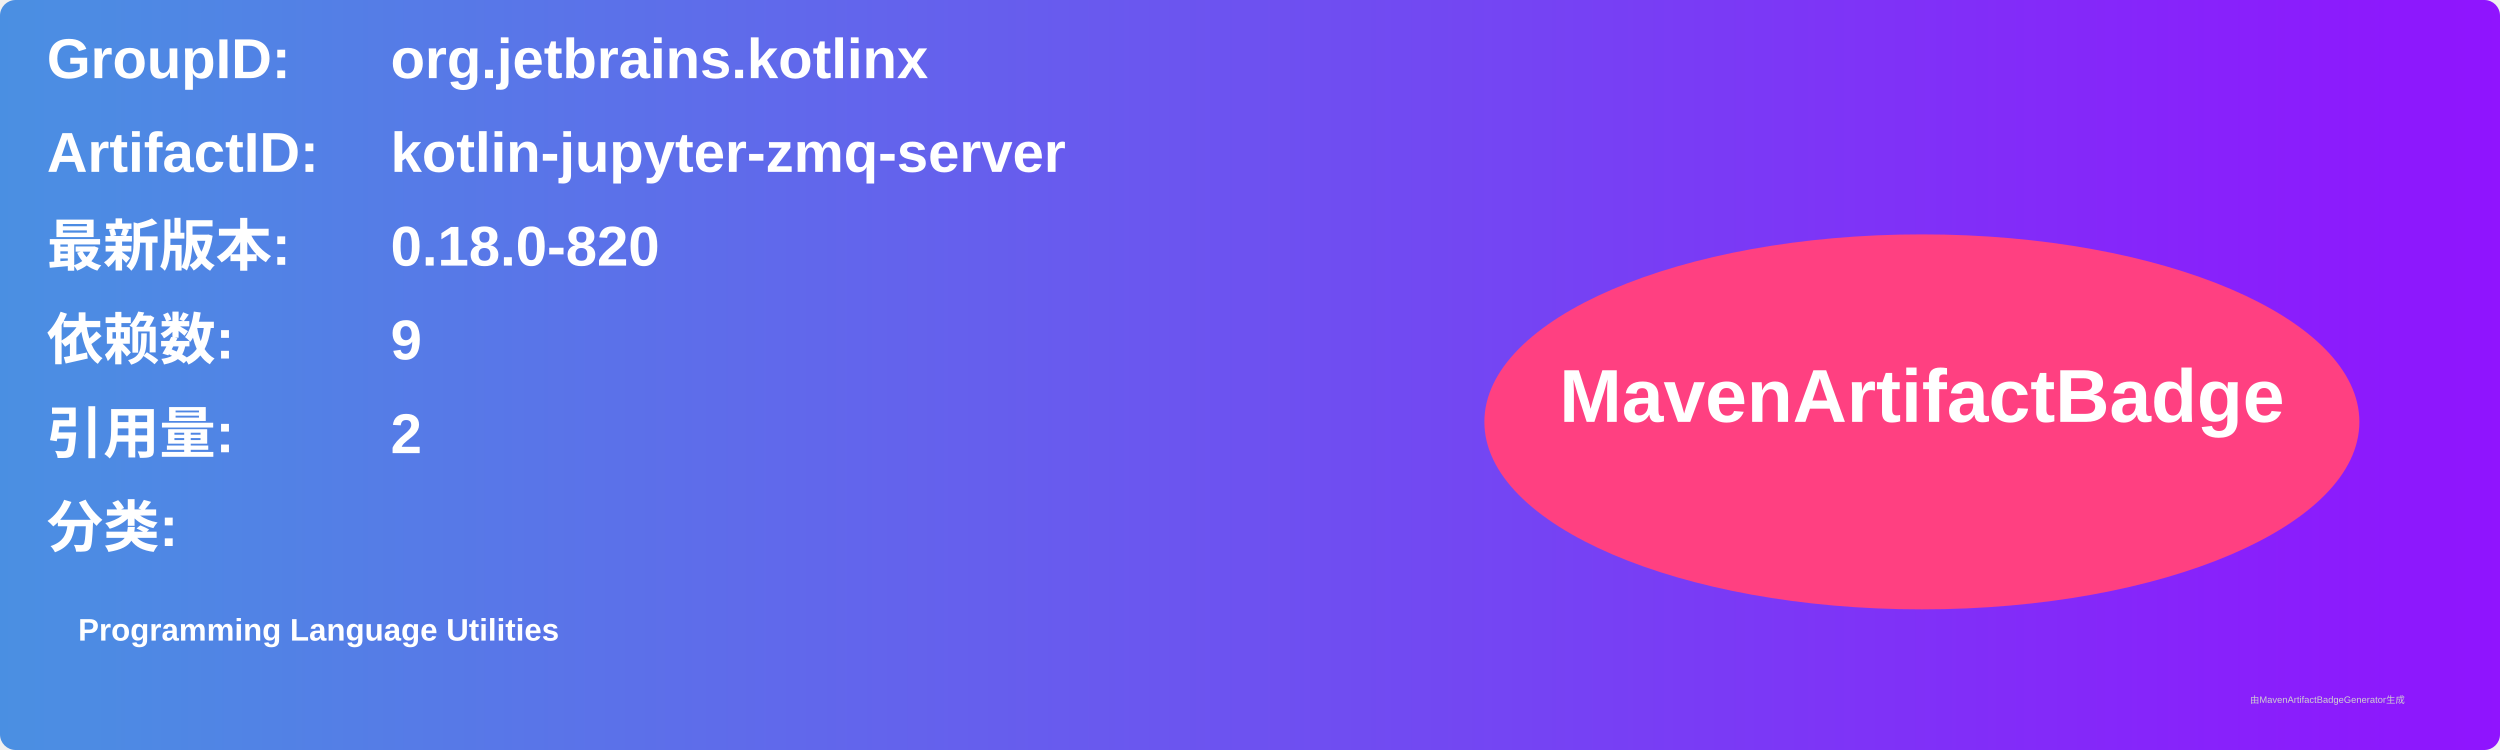
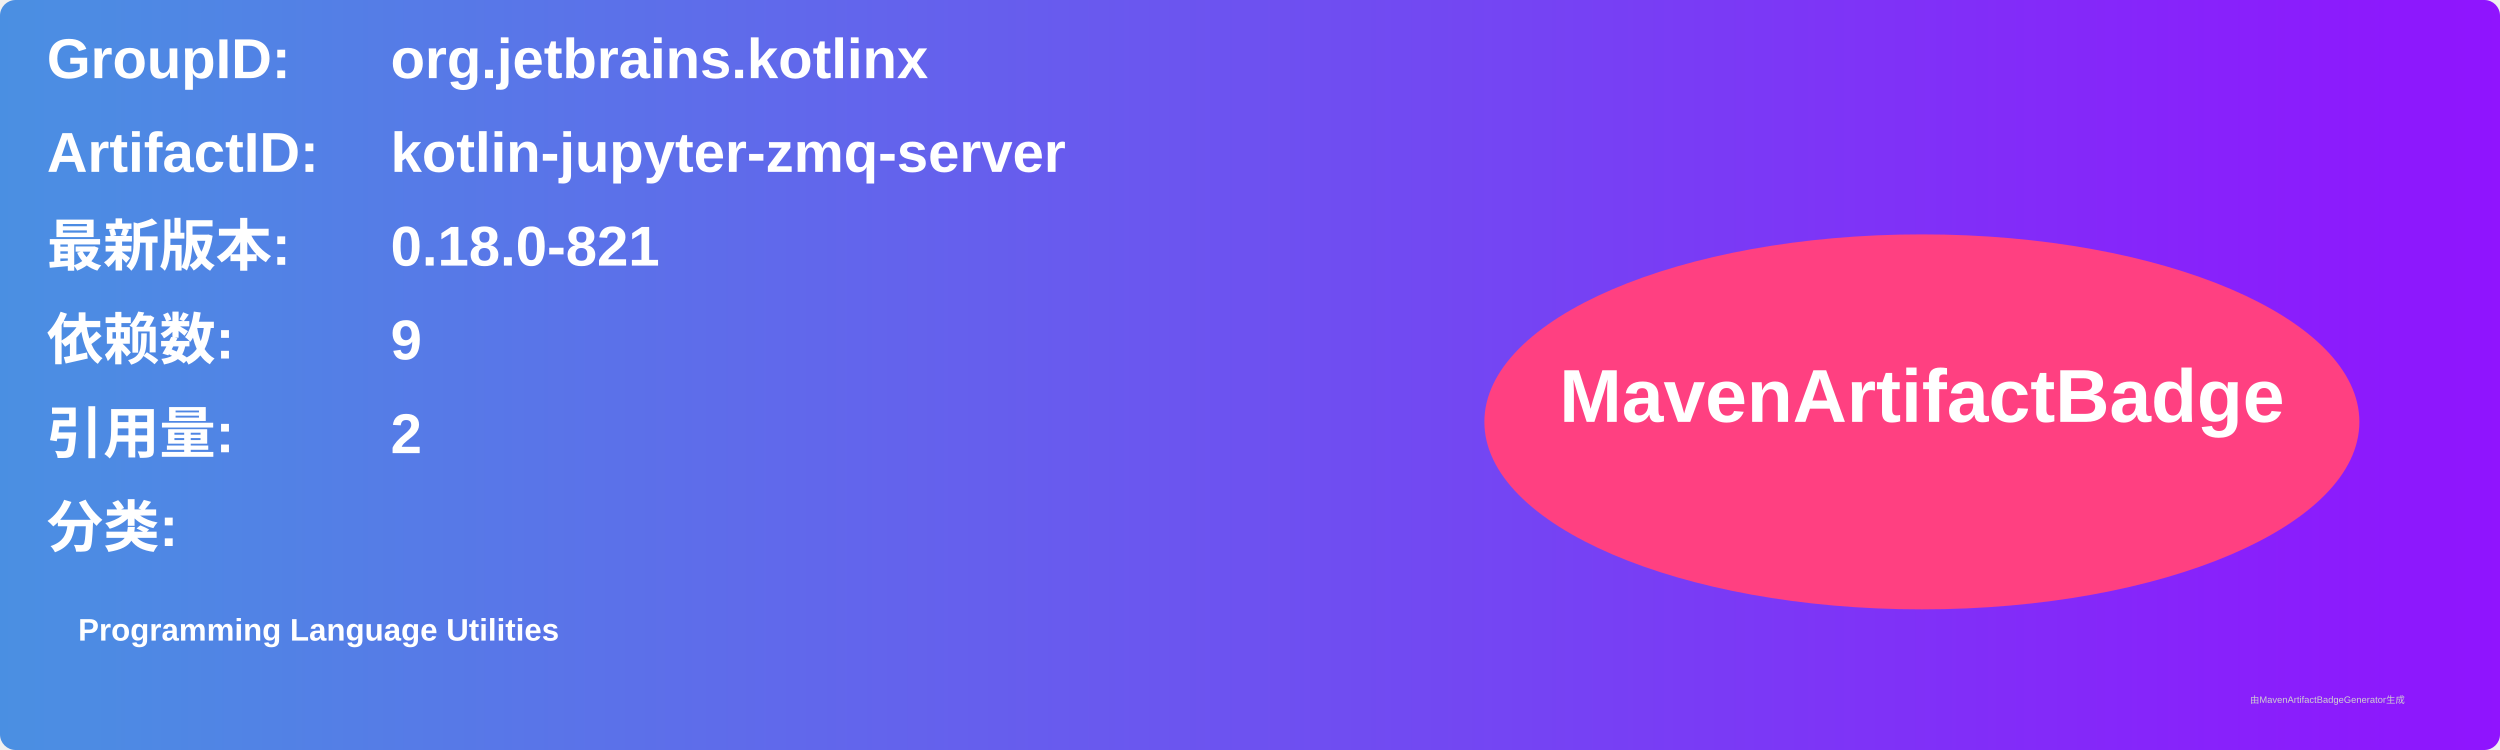
<svg xmlns="http://www.w3.org/2000/svg" width="800" height="240" viewBox="0 0 800 240">
  <linearGradient id="grad" x1="0%" y1="0%" x2="100%" y2="0%">
    <stop offset="0%" stop-color="#4a90e2" />
    <stop offset="100%" stop-color="#9013fe" />
  </linearGradient>
  <rect width="100%" height="100%" rx="5" ry="5" fill="url(#grad)" />
  <g transform="translate(15, 15)">
    <text x="0" y="10" font-family="Arial" font-size="18" fill="white" font-weight="bold" width="260">GroupID:</text>
    <text x="110" y="10" font-family="Arial" font-size="18" fill="white" font-weight="bold" width="460">org.jetbrains.kotlinx</text>
    <text x="0" y="40" font-family="Arial" font-size="18" fill="white" font-weight="bold" width="260">ArtifactID:</text>
    <text x="110" y="40" font-family="Arial" font-size="18" fill="white" font-weight="bold" width="460">kotlin-jupyter-zmq-server</text>
    <text x="0" y="70" font-family="Arial" font-size="18" fill="white" font-weight="bold">最新版本:</text>
    <text x="110" y="70" font-family="Arial" font-size="18" fill="white" font-weight="bold">
-       <tspan font-weight="bold">0.18.0-820</tspan>
+       <tspan font-weight="bold">0.18.0-821</tspan>
    </text>
    <text x="0" y="100" font-family="Arial" font-size="18" fill="white" font-weight="bold">依赖数: </text>
    <text x="110" y="100" font-family="Arial" font-size="18" fill="white">
      <tspan font-weight="bold">9</tspan>
    </text>
    <text x="0" y="130" font-family="Arial" font-size="18" fill="white" font-weight="bold">引用量: </text>
    <text x="110" y="130" font-family="Arial" font-size="18" fill="white">
      <tspan font-weight="bold">2</tspan>
    </text>
    <text x="0" y="160" font-family="Arial" font-size="18" fill="white" font-weight="bold">分类:</text>
    <text x="10" y="190" font-family="Arial" font-size="10" fill="white">
      <tspan font-weight="bold">Programming Language Utilities</tspan>
    </text>
    <ellipse cx="600" cy="120" rx="140" ry="60" fill="#ff4081" />
    <text x="600" y="120" text-anchor="middle" font-family="Arial" font-size="24" fill="white" font-weight="bold">MavenArtifactBadge</text>
  </g>
  <text x="720" y="225" font-family="Arial" font-size="3" fill="#d0d0d0">由MavenArtifactBadgeGenerator生成</text>
</svg>
